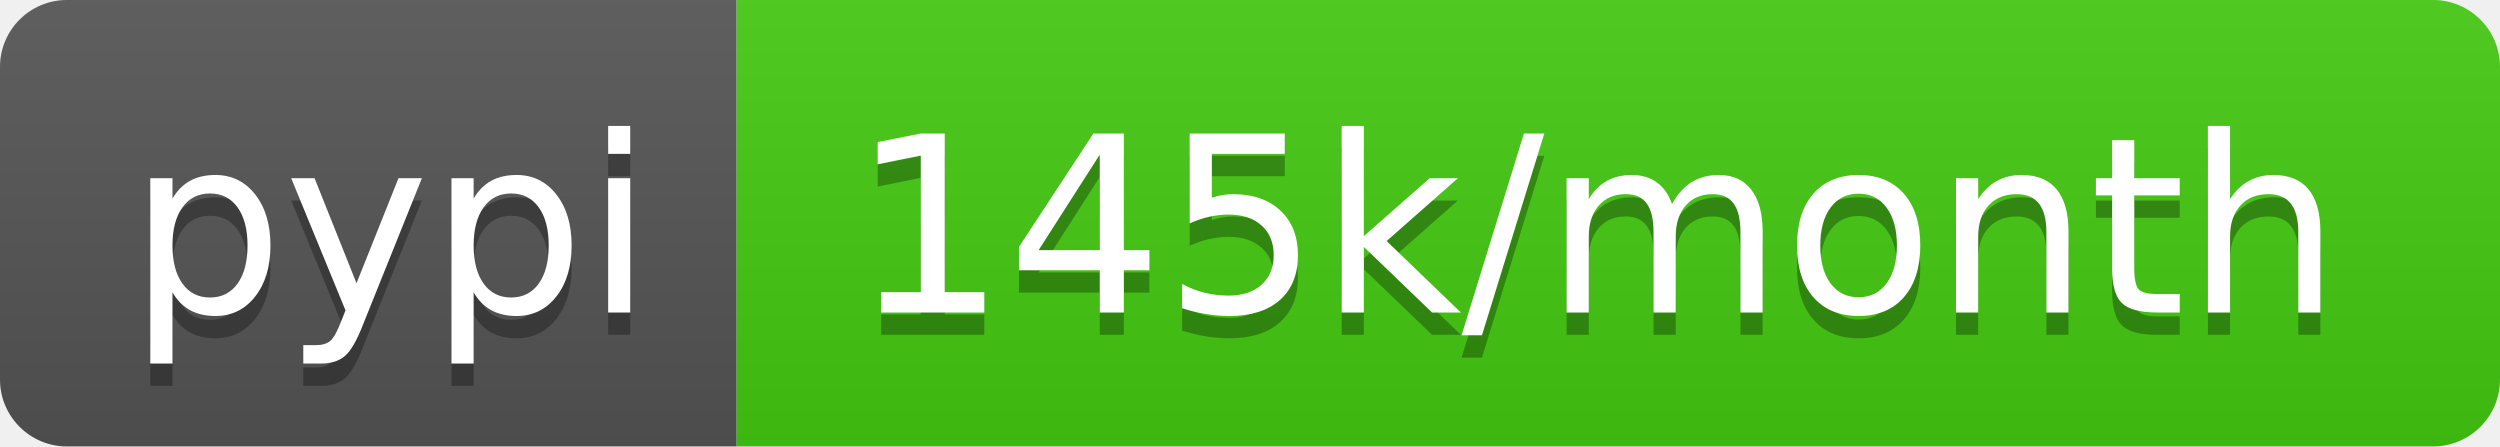
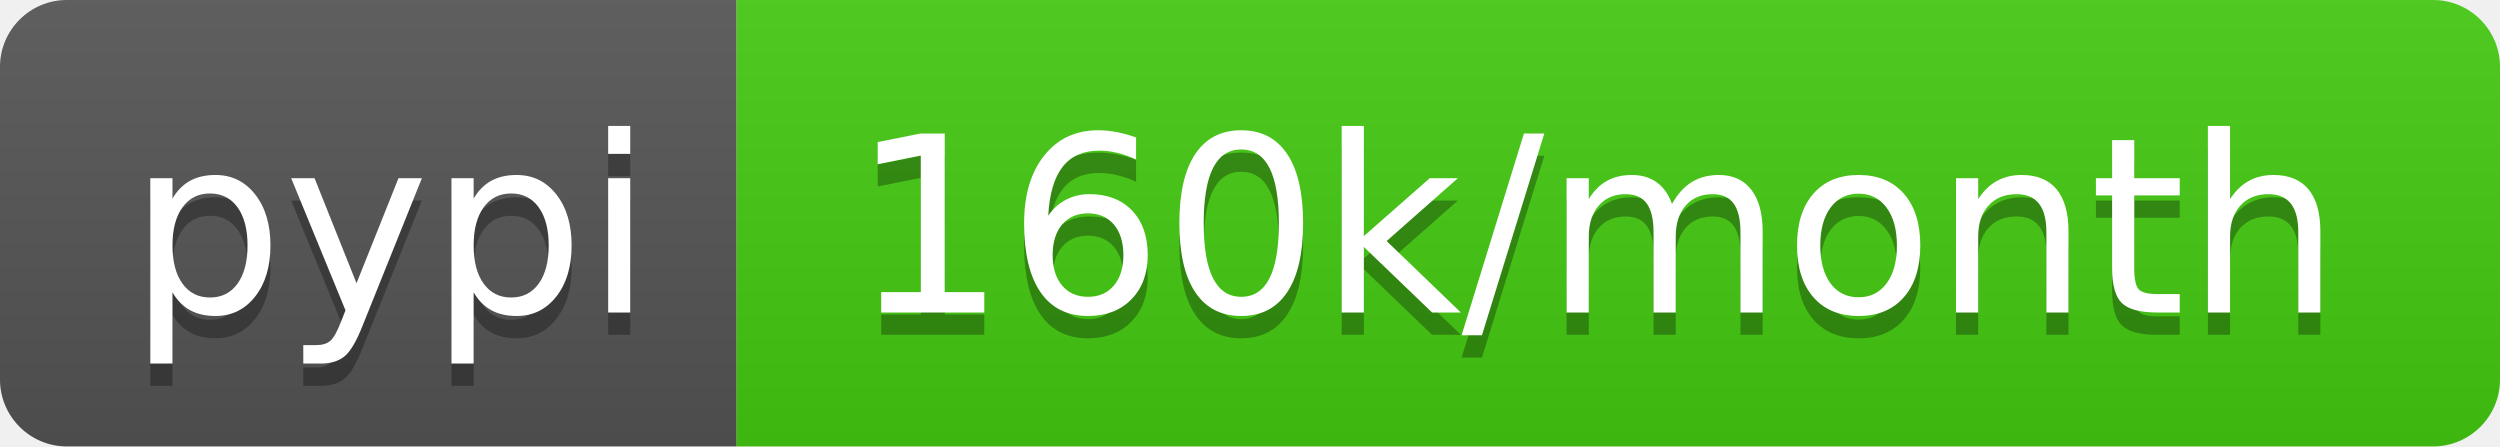
- <svg xmlns="http://www.w3.org/2000/svg" width="112" height="20" role="img" aria-label="pypi: 145k/month">
+ <svg xmlns="http://www.w3.org/2000/svg" width="112" height="20" role="img" aria-label="pypi: 160k/month">
  <linearGradient id="s" x2="0" y2="100%">
    <stop offset="0" stop-color="#bbb" stop-opacity=".1" />
    <stop offset="1" stop-opacity=".1" />
  </linearGradient>
  <clipPath id="r">
    <rect width="112" height="20" rx="3" fill="#fff" />
  </clipPath>
  <g clip-path="url(#r)">
    <rect width="33" height="20" fill="#555" />
    <rect x="33" width="79" height="20" fill="#4c1" />
    <rect width="112" height="20" fill="url(#s)" />
  </g>
  <g fill="#fff" text-anchor="middle" font-family="Verdana,Geneva,DejaVu Sans,sans-serif" text-rendering="geometricPrecision" font-size="110">
    <text aria-hidden="true" x="175" y="150" fill="#010101" fill-opacity=".3" transform="scale(.1)" textLength="230">pypi</text>
    <text x="175" y="140" transform="scale(.1)" fill="#fff" textLength="230">pypi</text>
-     <text aria-hidden="true" x="715" y="150" fill="#010101" fill-opacity=".3" transform="scale(.1)" textLength="690">145k/month</text>
-     <text x="715" y="140" transform="scale(.1)" fill="#fff" textLength="690">145k/month</text>
+     <text aria-hidden="true" x="715" y="150" fill="#010101" fill-opacity=".3" transform="scale(.1)" textLength="690">160k/month</text>
+     <text x="715" y="140" transform="scale(.1)" fill="#fff" textLength="690">160k/month</text>
  </g>
</svg>
